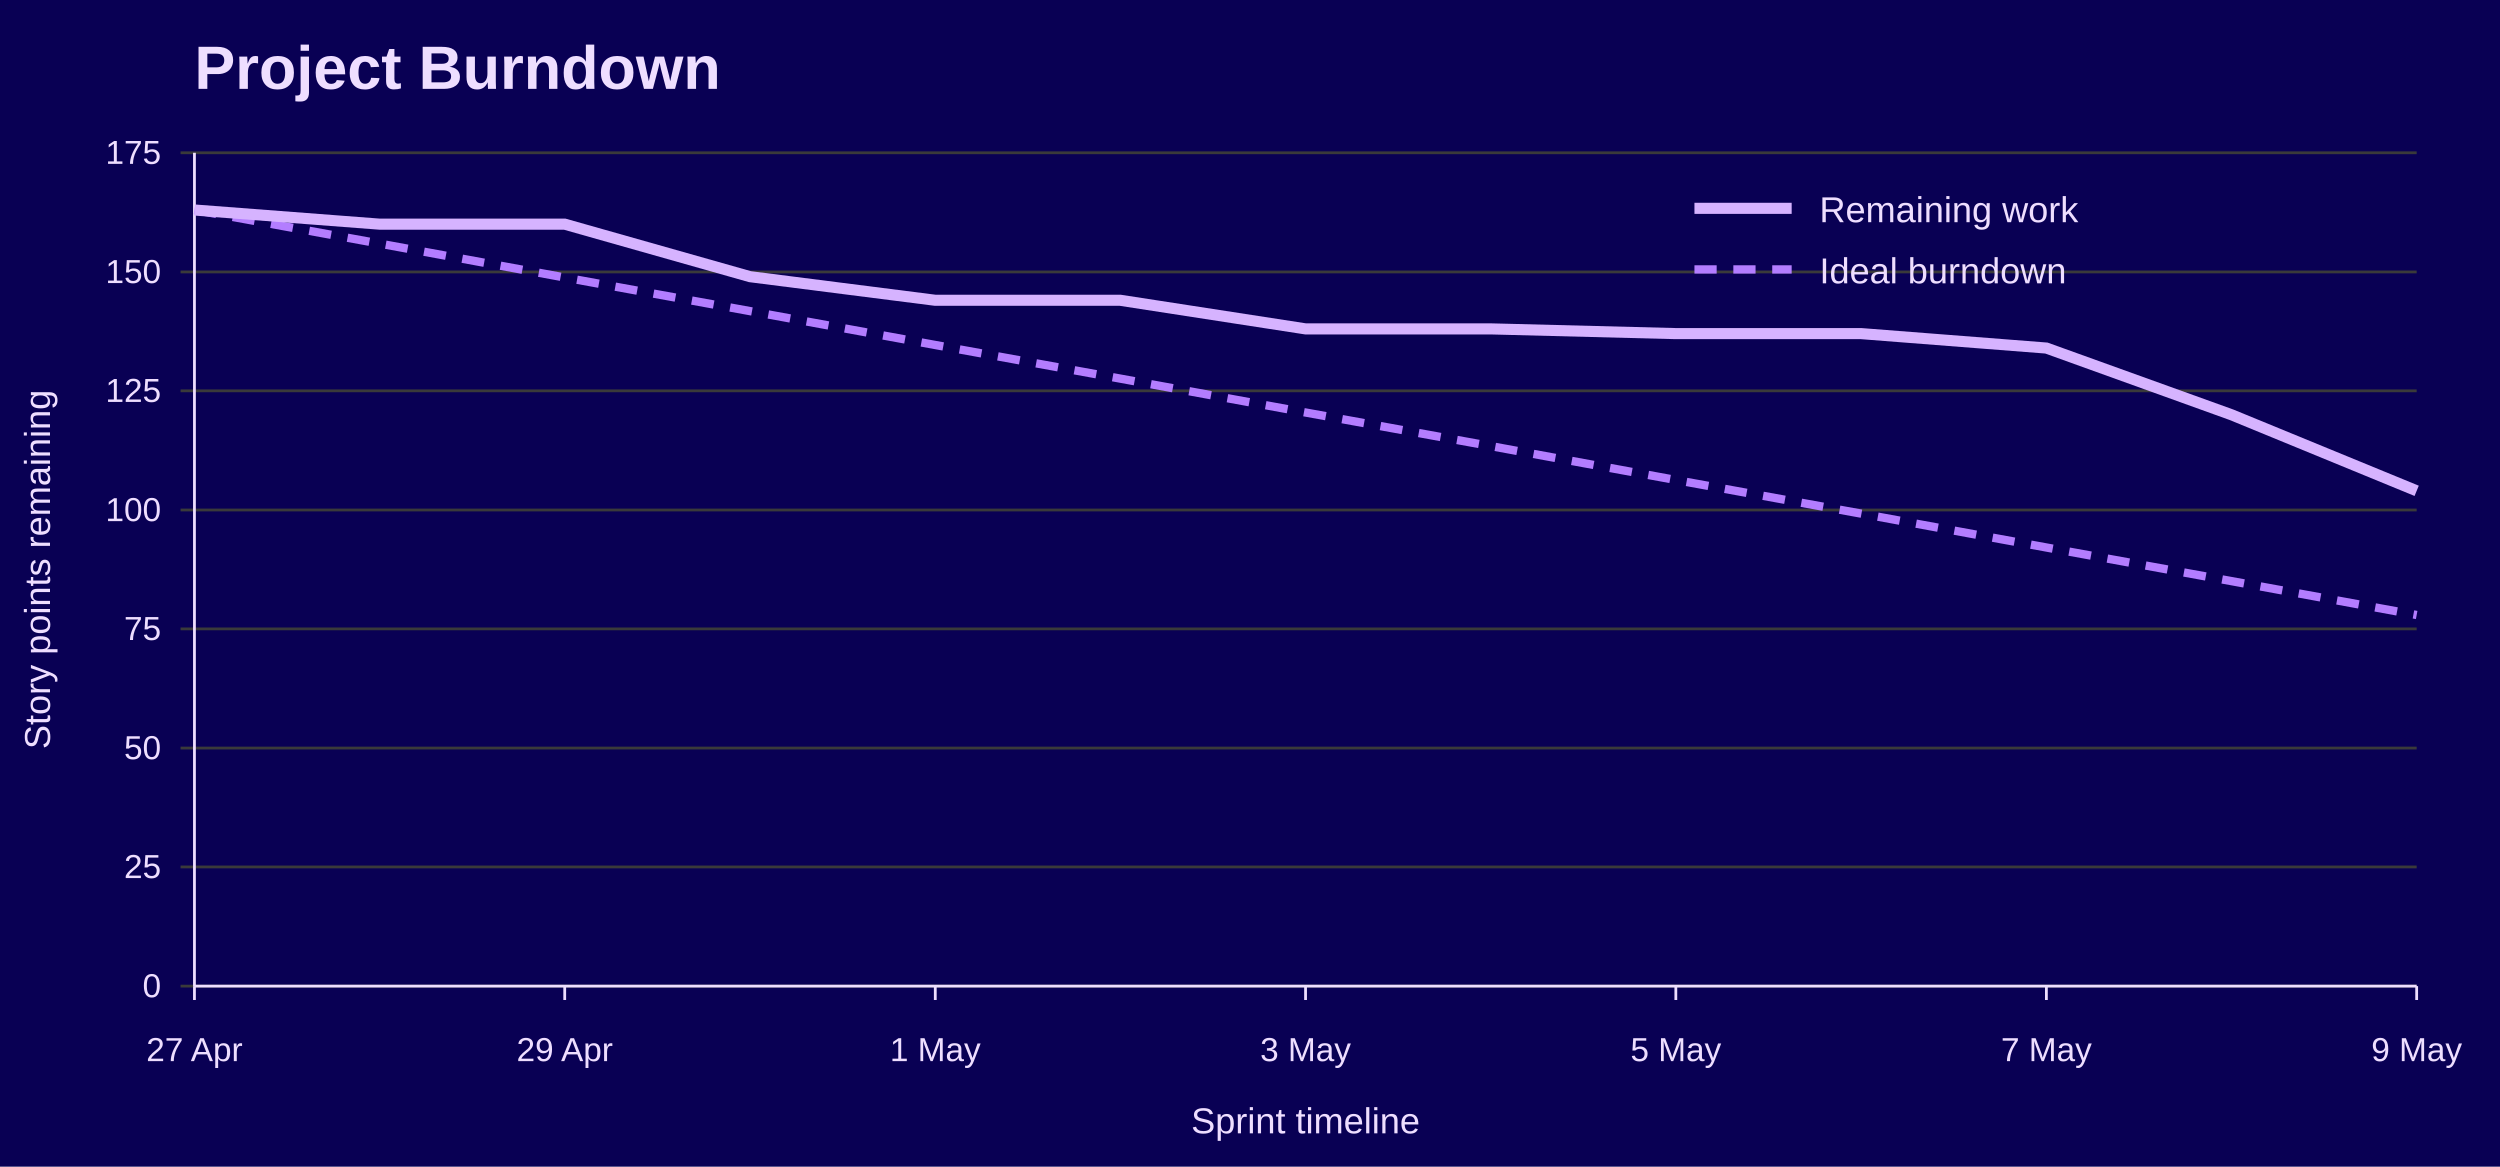
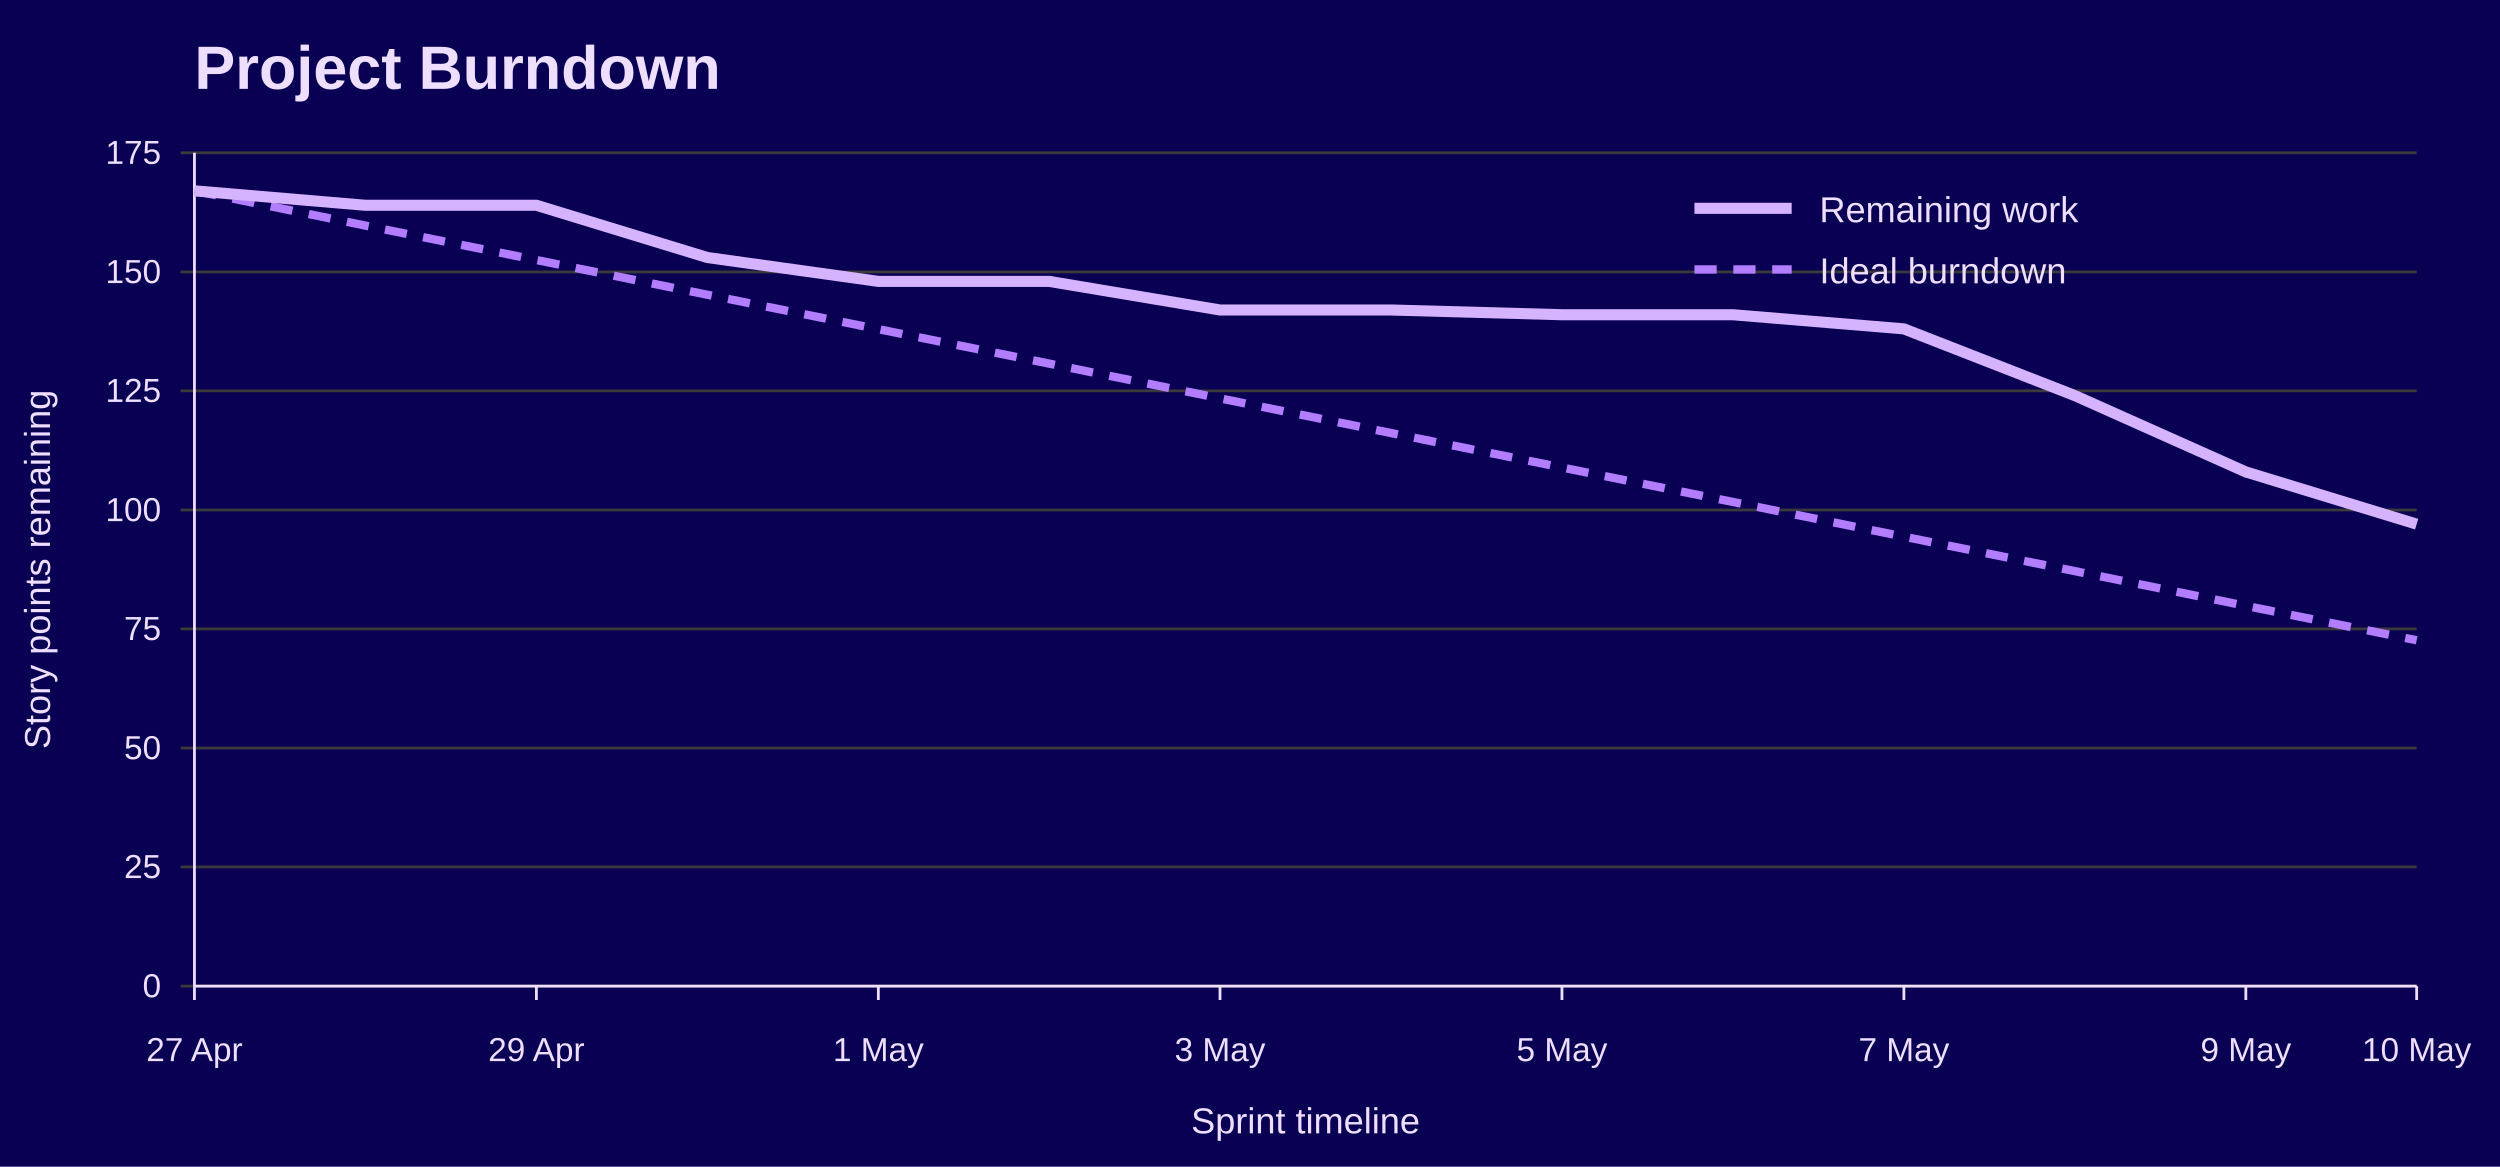
<svg xmlns="http://www.w3.org/2000/svg" width="900" height="420" viewBox="0 0 900 420" role="img" aria-labelledby="title desc">
  <rect width="100%" height="100%" fill="#090054" />
  <text x="70" y="32" font-family="Jost, Arial, Helvetica, sans-serif" font-size="22" font-weight="700" fill="#EEDEFF">Project Burndown</text>
  <line x1="65" y1="355.0" x2="870" y2="355.0" stroke="#3A3A3A" />
  <text x="58" y="359.0" font-family="Overpass, Arial, Helvetica, sans-serif" font-size="12" text-anchor="end" fill="#EEDEFF">0</text>
  <line x1="65" y1="312.1" x2="870" y2="312.1" stroke="#3A3A3A" />
  <text x="58" y="316.1" font-family="Overpass, Arial, Helvetica, sans-serif" font-size="12" text-anchor="end" fill="#EEDEFF">25</text>
  <line x1="65" y1="269.3" x2="870" y2="269.3" stroke="#3A3A3A" />
  <text x="58" y="273.3" font-family="Overpass, Arial, Helvetica, sans-serif" font-size="12" text-anchor="end" fill="#EEDEFF">50</text>
  <line x1="65" y1="226.4" x2="870" y2="226.4" stroke="#3A3A3A" />
  <text x="58" y="230.4" font-family="Overpass, Arial, Helvetica, sans-serif" font-size="12" text-anchor="end" fill="#EEDEFF">75</text>
  <line x1="65" y1="183.6" x2="870" y2="183.6" stroke="#3A3A3A" />
  <text x="58" y="187.6" font-family="Overpass, Arial, Helvetica, sans-serif" font-size="12" text-anchor="end" fill="#EEDEFF">100</text>
  <line x1="65" y1="140.7" x2="870" y2="140.7" stroke="#3A3A3A" />
  <text x="58" y="144.7" font-family="Overpass, Arial, Helvetica, sans-serif" font-size="12" text-anchor="end" fill="#EEDEFF">125</text>
  <line x1="65" y1="97.9" x2="870" y2="97.9" stroke="#3A3A3A" />
  <text x="58" y="101.9" font-family="Overpass, Arial, Helvetica, sans-serif" font-size="12" text-anchor="end" fill="#EEDEFF">150</text>
  <line x1="65" y1="55.0" x2="870" y2="55.0" stroke="#3A3A3A" />
  <text x="58" y="59.0" font-family="Overpass, Arial, Helvetica, sans-serif" font-size="12" text-anchor="end" fill="#EEDEFF">175</text>
  <line x1="70.0" y1="355" x2="70.0" y2="360" stroke="#EEDEFF" />
  <text x="70.0" y="382" font-family="Overpass, Arial, Helvetica, sans-serif" font-size="12" text-anchor="middle" fill="#EEDEFF">27 Apr</text>
-   <line x1="203.3" y1="355" x2="203.3" y2="360" stroke="#EEDEFF" />
-   <text x="203.3" y="382" font-family="Overpass, Arial, Helvetica, sans-serif" font-size="12" text-anchor="middle" fill="#EEDEFF">29 Apr</text>
-   <line x1="336.7" y1="355" x2="336.7" y2="360" stroke="#EEDEFF" />
-   <text x="336.7" y="382" font-family="Overpass, Arial, Helvetica, sans-serif" font-size="12" text-anchor="middle" fill="#EEDEFF">1 May</text>
-   <line x1="470.0" y1="355" x2="470.0" y2="360" stroke="#EEDEFF" />
-   <text x="470.0" y="382" font-family="Overpass, Arial, Helvetica, sans-serif" font-size="12" text-anchor="middle" fill="#EEDEFF">3 May</text>
-   <line x1="603.3" y1="355" x2="603.3" y2="360" stroke="#EEDEFF" />
-   <text x="603.3" y="382" font-family="Overpass, Arial, Helvetica, sans-serif" font-size="12" text-anchor="middle" fill="#EEDEFF">5 May</text>
-   <line x1="736.7" y1="355" x2="736.7" y2="360" stroke="#EEDEFF" />
-   <text x="736.7" y="382" font-family="Overpass, Arial, Helvetica, sans-serif" font-size="12" text-anchor="middle" fill="#EEDEFF">7 May</text>
+   <line x1="193.1" y1="355" x2="193.1" y2="360" stroke="#EEDEFF" />
+   <text x="193.1" y="382" font-family="Overpass, Arial, Helvetica, sans-serif" font-size="12" text-anchor="middle" fill="#EEDEFF">29 Apr</text>
+   <line x1="316.2" y1="355" x2="316.2" y2="360" stroke="#EEDEFF" />
+   <text x="316.2" y="382" font-family="Overpass, Arial, Helvetica, sans-serif" font-size="12" text-anchor="middle" fill="#EEDEFF">1 May</text>
+   <line x1="439.2" y1="355" x2="439.2" y2="360" stroke="#EEDEFF" />
+   <text x="439.2" y="382" font-family="Overpass, Arial, Helvetica, sans-serif" font-size="12" text-anchor="middle" fill="#EEDEFF">3 May</text>
+   <line x1="562.3" y1="355" x2="562.3" y2="360" stroke="#EEDEFF" />
+   <text x="562.3" y="382" font-family="Overpass, Arial, Helvetica, sans-serif" font-size="12" text-anchor="middle" fill="#EEDEFF">5 May</text>
+   <line x1="685.4" y1="355" x2="685.4" y2="360" stroke="#EEDEFF" />
+   <text x="685.4" y="382" font-family="Overpass, Arial, Helvetica, sans-serif" font-size="12" text-anchor="middle" fill="#EEDEFF">7 May</text>
+   <line x1="808.5" y1="355" x2="808.5" y2="360" stroke="#EEDEFF" />
+   <text x="808.5" y="382" font-family="Overpass, Arial, Helvetica, sans-serif" font-size="12" text-anchor="middle" fill="#EEDEFF">9 May</text>
  <line x1="870.0" y1="355" x2="870.0" y2="360" stroke="#EEDEFF" />
-   <text x="870.0" y="382" font-family="Overpass, Arial, Helvetica, sans-serif" font-size="12" text-anchor="middle" fill="#EEDEFF">9 May</text>
+   <text x="870.0" y="382" font-family="Overpass, Arial, Helvetica, sans-serif" font-size="12" text-anchor="middle" fill="#EEDEFF">10 May</text>
  <line x1="70" y1="55" x2="70" y2="355" stroke="#EEDEFF" />
  <line x1="70" y1="355" x2="870" y2="355" stroke="#EEDEFF" />
  <text x="18" y="205.0" font-family="Overpass, Arial, Helvetica, sans-serif" font-size="13" text-anchor="middle" transform="rotate(-90 18 205.0)" fill="#EEDEFF">Story points remaining</text>
  <text x="470.0" y="408" font-family="Overpass, Arial, Helvetica, sans-serif" font-size="13" text-anchor="middle" fill="#EEDEFF">Sprint timeline</text>
-   <polyline points="70.0,75.6 136.7,87.7 203.3,99.9 270.0,112.0 336.7,124.2 403.3,136.3 470.0,148.5 536.7,160.6 603.3,172.8 670.0,184.9 736.7,197.1 803.3,209.2 870.0,221.4" fill="none" stroke="#B37DFF" stroke-width="3" stroke-dasharray="8 6" />
-   <polyline points="70.0,75.6 136.7,80.7 203.3,80.7 270.0,99.6 336.7,108.1 403.3,108.1 470.0,118.4 536.7,118.4 603.3,120.1 670.0,120.1 736.7,125.3 803.3,149.3 870.0,176.7" fill="none" stroke="#D6B3FF" stroke-width="4" />
+   <polyline points="70.0,68.7 131.5,81.2 193.1,93.6 254.6,106.1 316.2,118.5 377.7,130.9 439.2,143.4 500.8,155.9 562.3,168.3 623.8,180.7 685.4,193.2 746.9,205.6 808.5,218.1 870.0,230.5" fill="none" stroke="#B37DFF" stroke-width="3" stroke-dasharray="8 6" />
+   <polyline points="70.0,68.7 131.5,73.9 193.1,73.9 254.6,92.7 316.2,101.3 377.7,101.3 439.2,111.6 500.8,111.6 562.3,113.3 623.8,113.3 685.4,118.4 746.9,142.4 808.5,169.9 870.0,188.7" fill="none" stroke="#D6B3FF" stroke-width="4" />
  <line x1="610" y1="75" x2="645" y2="75" stroke="#D6B3FF" stroke-width="4" />
  <text x="655" y="80" font-family="Overpass, Arial, Helvetica, sans-serif" font-size="13" fill="#EEDEFF">Remaining work</text>
  <line x1="610" y1="97" x2="645" y2="97" stroke="#B37DFF" stroke-width="3" stroke-dasharray="8 6" />
  <text x="655" y="102" font-family="Overpass, Arial, Helvetica, sans-serif" font-size="13" fill="#EEDEFF">Ideal burndown</text>
</svg>
